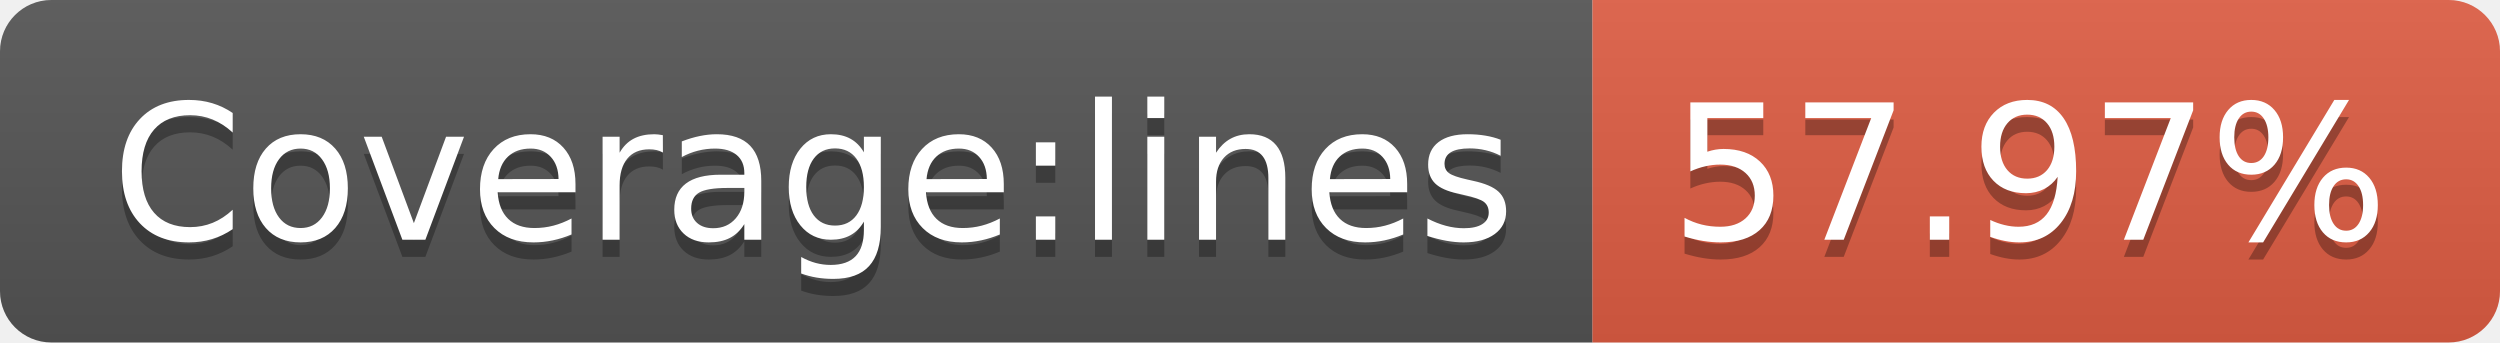
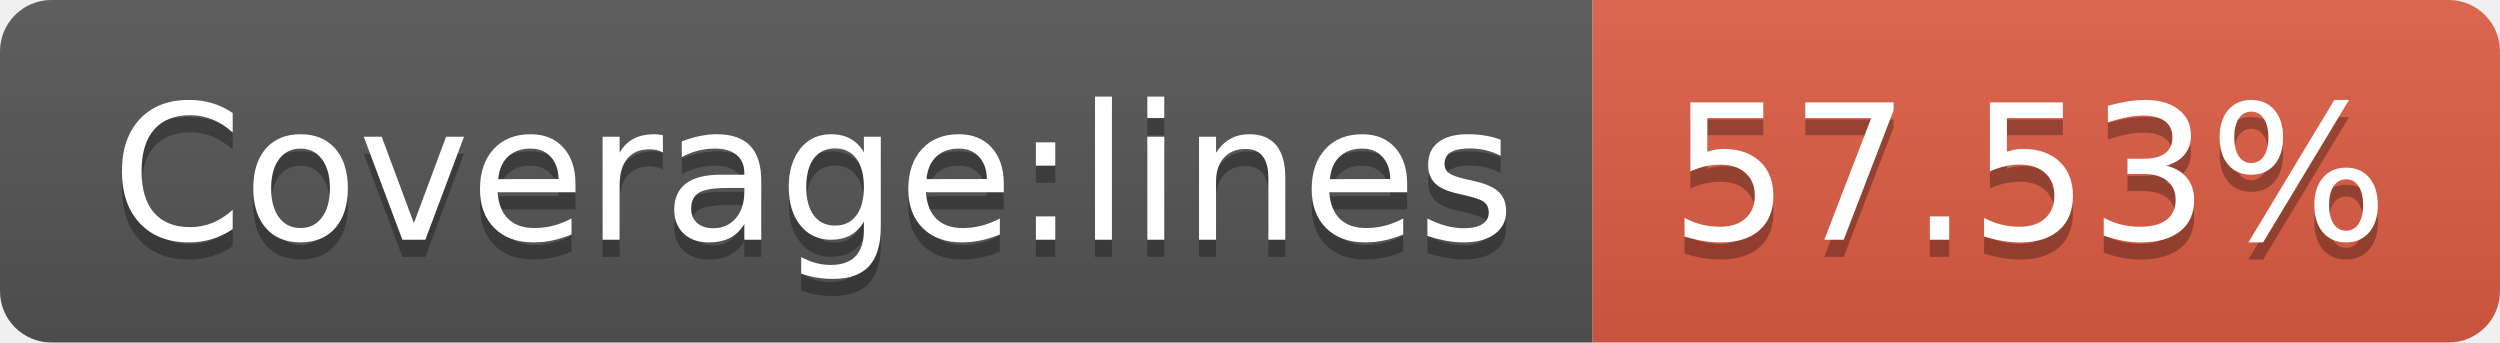
- <svg xmlns="http://www.w3.org/2000/svg" width="146" height="20" role="img" aria-label="Coverage:lines: 57.97%">
+ <svg xmlns="http://www.w3.org/2000/svg" width="146" height="20" role="img" aria-label="Coverage:lines: 57.53%">
  <linearGradient id="s" x2="0" y2="100%">
    <stop offset="0" stop-color="#bbb" stop-opacity=".1" />
    <stop offset="1" stop-opacity=".1" />
  </linearGradient>
  <clipPath id="r">
    <rect width="146" height="20" rx="3" fill="#fff" />
  </clipPath>
  <g clip-path="url(#r)">
    <rect width="93" height="20" fill="#555" />
    <rect x="93" width="53" height="20" fill="#e05d44" />
    <rect width="146" height="20" fill="url(#s)" />
  </g>
  <g fill="#fff" text-anchor="middle" font-family="Verdana,Geneva,DejaVu Sans,sans-serif" text-rendering="geometricPrecision" font-size="110">
    <text aria-hidden="true" x="475" y="150" fill="#010101" fill-opacity=".3" transform="scale(.1)" textLength="830">Coverage:lines</text>
    <text x="475" y="140" transform="scale(.1)" fill="#fff" textLength="830">Coverage:lines</text>
-     <text aria-hidden="true" x="1185" y="150" fill="#010101" fill-opacity=".3" transform="scale(.1)" textLength="430">57.97%</text>
-     <text x="1185" y="140" transform="scale(.1)" fill="#fff" textLength="430">57.97%</text>
+     <text aria-hidden="true" x="1185" y="150" fill="#010101" fill-opacity=".3" transform="scale(.1)" textLength="430">57.53%</text>
+     <text x="1185" y="140" transform="scale(.1)" fill="#fff" textLength="430">57.53%</text>
  </g>
</svg>
